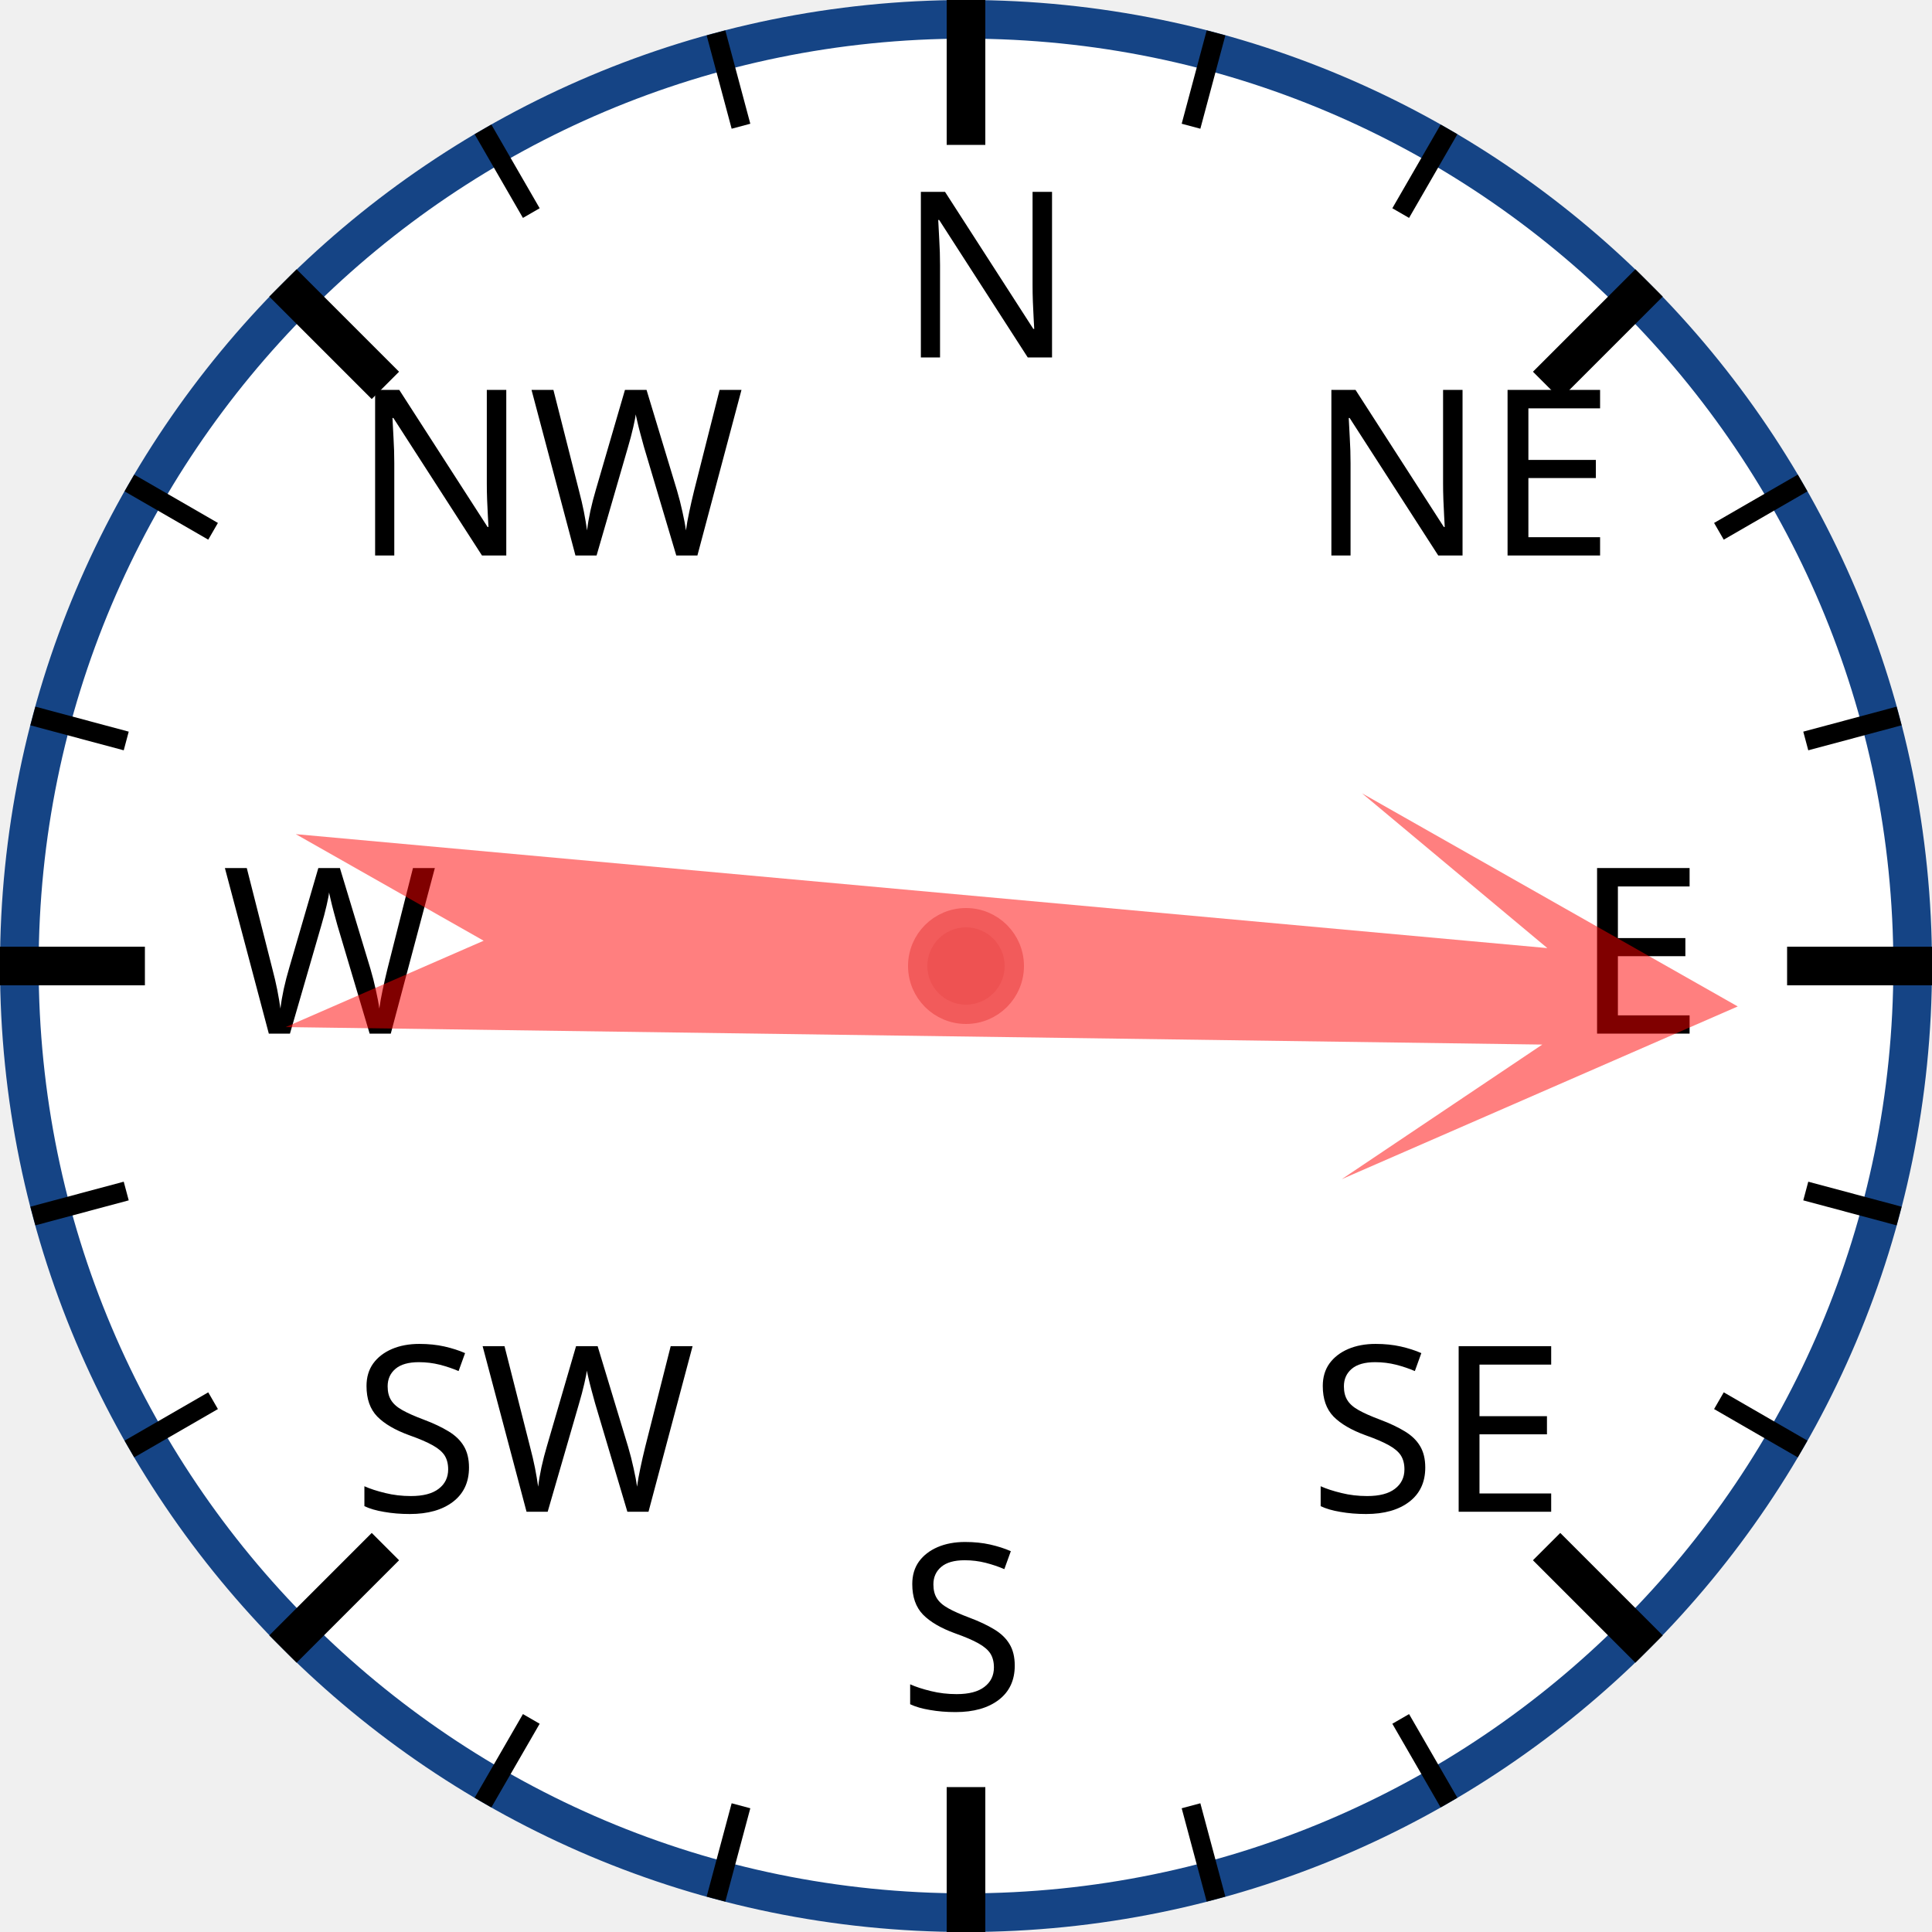
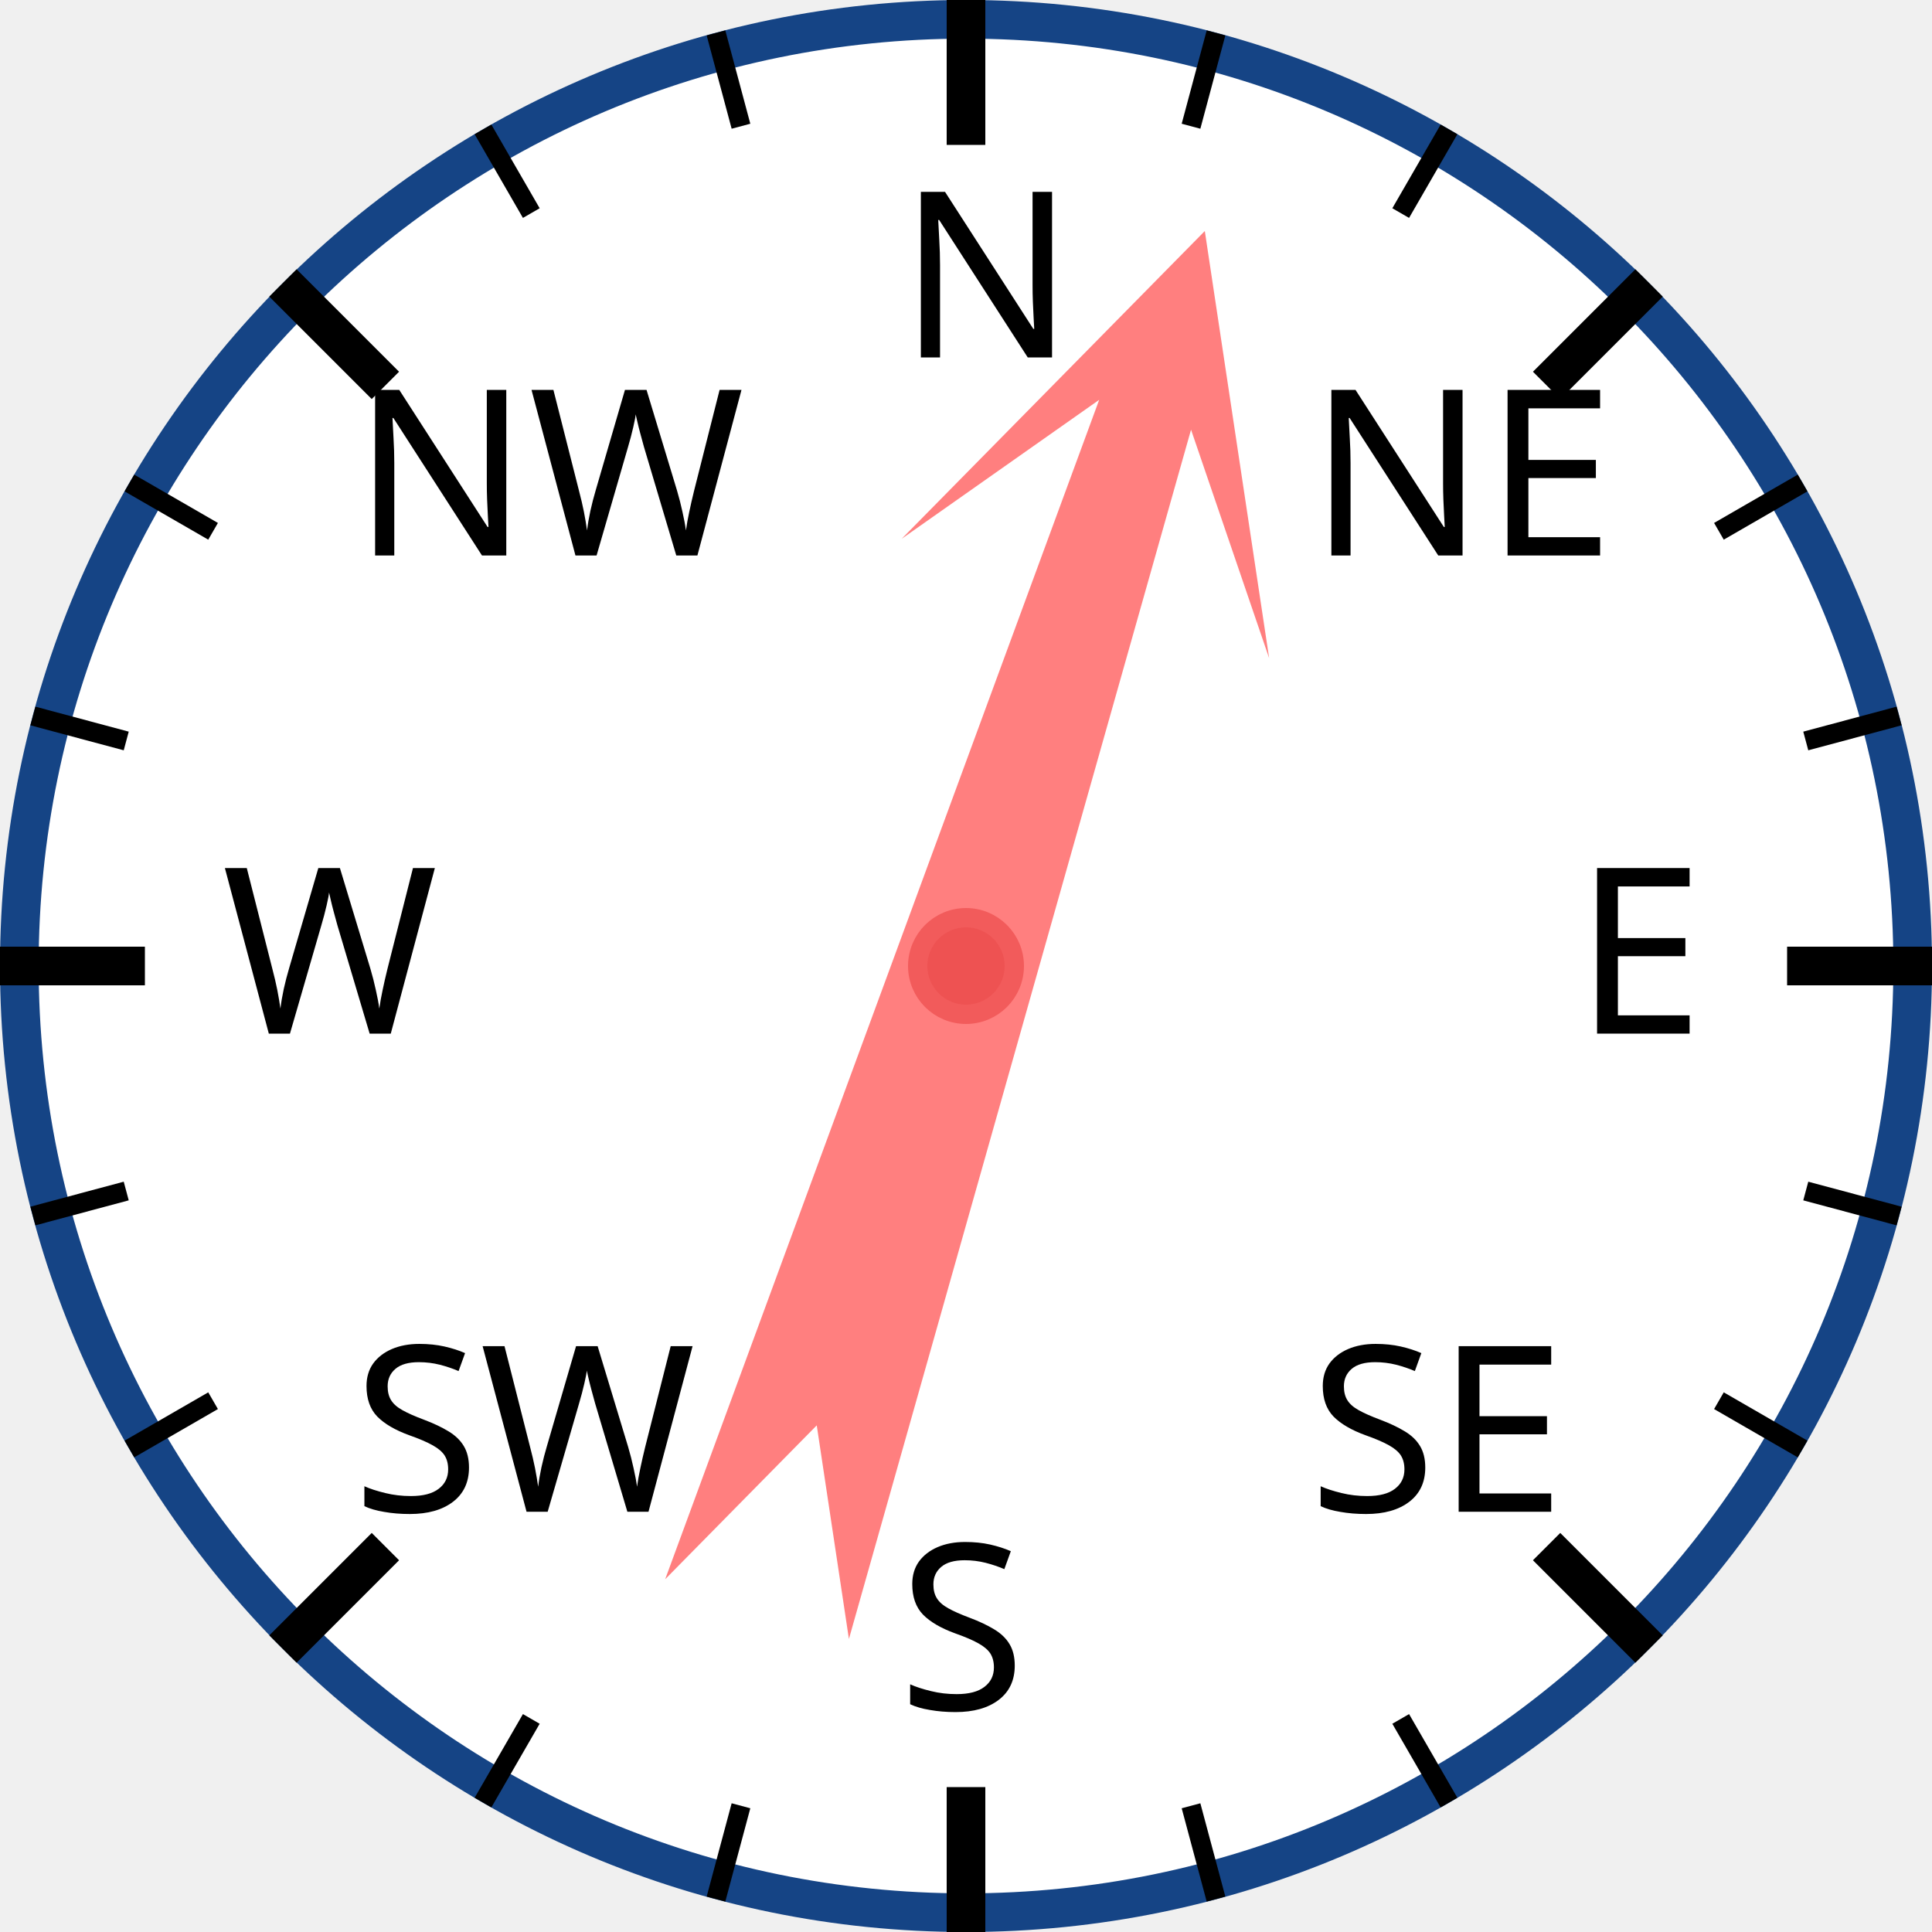
<svg xmlns="http://www.w3.org/2000/svg" width="120px" height="120px" viewBox="0 0 200 200">
  <circle cx="100" cy="100" r="98" style="fill: white; stroke: #154485; stroke-width: 4;" />
  <text x="93.0" y="37.0" style="font-family: sans-serif; font-size: 18pt;">N</text>
  <line x1="100.0" y1="0.0" x2="100.0" y2="15.0" style="stroke: black; stroke-width: 4;" />
  <line x1="74.118" y1="3.407" x2="76.706" y2="13.067" style="stroke: black; stroke-width: 2;" />
  <line x1="50" y1="13.397" x2="55" y2="22.058" style="stroke: black; stroke-width: 2;" />
  <text x="36.503" y="57.503" style="font-family: sans-serif; font-size: 18pt;">NW</text>
  <line x1="29.289" y1="29.289" x2="39.896" y2="39.896" style="stroke: black; stroke-width: 4;" />
  <line x1="13.397" y1="50" x2="22.058" y2="55" style="stroke: black; stroke-width: 2;" />
  <line x1="3.407" y1="74.118" x2="13.067" y2="76.706" style="stroke: black; stroke-width: 2;" />
  <text x="23.0" y="107.0" style="font-family: sans-serif; font-size: 18pt;">W</text>
  <line x1="0.0" y1="100.0" x2="15.0" y2="100.0" style="stroke: black; stroke-width: 4;" />
  <line x1="3.407" y1="125.882" x2="13.067" y2="123.294" style="stroke: black; stroke-width: 2;" />
  <line x1="13.397" y1="150" x2="22.058" y2="145" style="stroke: black; stroke-width: 2;" />
  <text x="36.503" y="156.497" style="font-family: sans-serif; font-size: 18pt;">SW</text>
  <line x1="29.289" y1="170.711" x2="39.896" y2="160.104" style="stroke: black; stroke-width: 4;" />
  <line x1="50" y1="186.603" x2="55" y2="177.942" style="stroke: black; stroke-width: 2;" />
  <line x1="74.118" y1="196.593" x2="76.706" y2="186.933" style="stroke: black; stroke-width: 2;" />
  <text x="93" y="177.0" style="font-family: sans-serif; font-size: 18pt;">S</text>
  <line x1="100" y1="200.0" x2="100" y2="185.0" style="stroke: black; stroke-width: 4;" />
  <line x1="125.882" y1="196.593" x2="123.294" y2="186.933" style="stroke: black; stroke-width: 2;" />
  <line x1="150.0" y1="186.603" x2="145.0" y2="177.942" style="stroke: black; stroke-width: 2;" />
  <text x="135.497" y="156.497" style="font-family: sans-serif; font-size: 18pt;">SE</text>
  <line x1="170.711" y1="170.711" x2="160.104" y2="160.104" style="stroke: black; stroke-width: 4;" />
  <line x1="186.603" y1="150" x2="177.942" y2="145" style="stroke: black; stroke-width: 2;" />
  <line x1="196.593" y1="125.882" x2="186.933" y2="123.294" style="stroke: black; stroke-width: 2;" />
  <text x="163.0" y="107" style="font-family: sans-serif; font-size: 18pt;">E</text>
  <line x1="200.0" y1="100" x2="185.0" y2="100" style="stroke: black; stroke-width: 4;" />
  <line x1="196.593" y1="74.118" x2="186.933" y2="76.706" style="stroke: black; stroke-width: 2;" />
  <line x1="186.603" y1="50" x2="177.942" y2="55" style="stroke: black; stroke-width: 2;" />
  <text x="135.497" y="57.503" style="font-family: sans-serif; font-size: 18pt;">NE</text>
  <line x1="170.711" y1="29.289" x2="160.104" y2="39.896" style="stroke: black; stroke-width: 4;" />
  <line x1="150" y1="13.397" x2="145" y2="22.058" style="stroke: black; stroke-width: 2;" />
  <line x1="125.882" y1="3.407" x2="123.294" y2="13.067" style="stroke: black; stroke-width: 2;" />
-   <polygon points="100 20 120 60 105 40 110 170 100 150 90 170 95 40 80 60" style="fill: red; fill-opacity: 0.5;" transform="rotate(93,100,100)" />
+   <polygon points="100 20 120 60 105 40 110 170 100 150 90 170 95 40 80 60" style="fill: red; fill-opacity: 0.5;" transform="rotate(18,100,100)" />
  <circle cx="100" cy="100" r="5" style="fill: #EE5252; stroke: #F25B5B; stroke-width: 2;" />
</svg>
